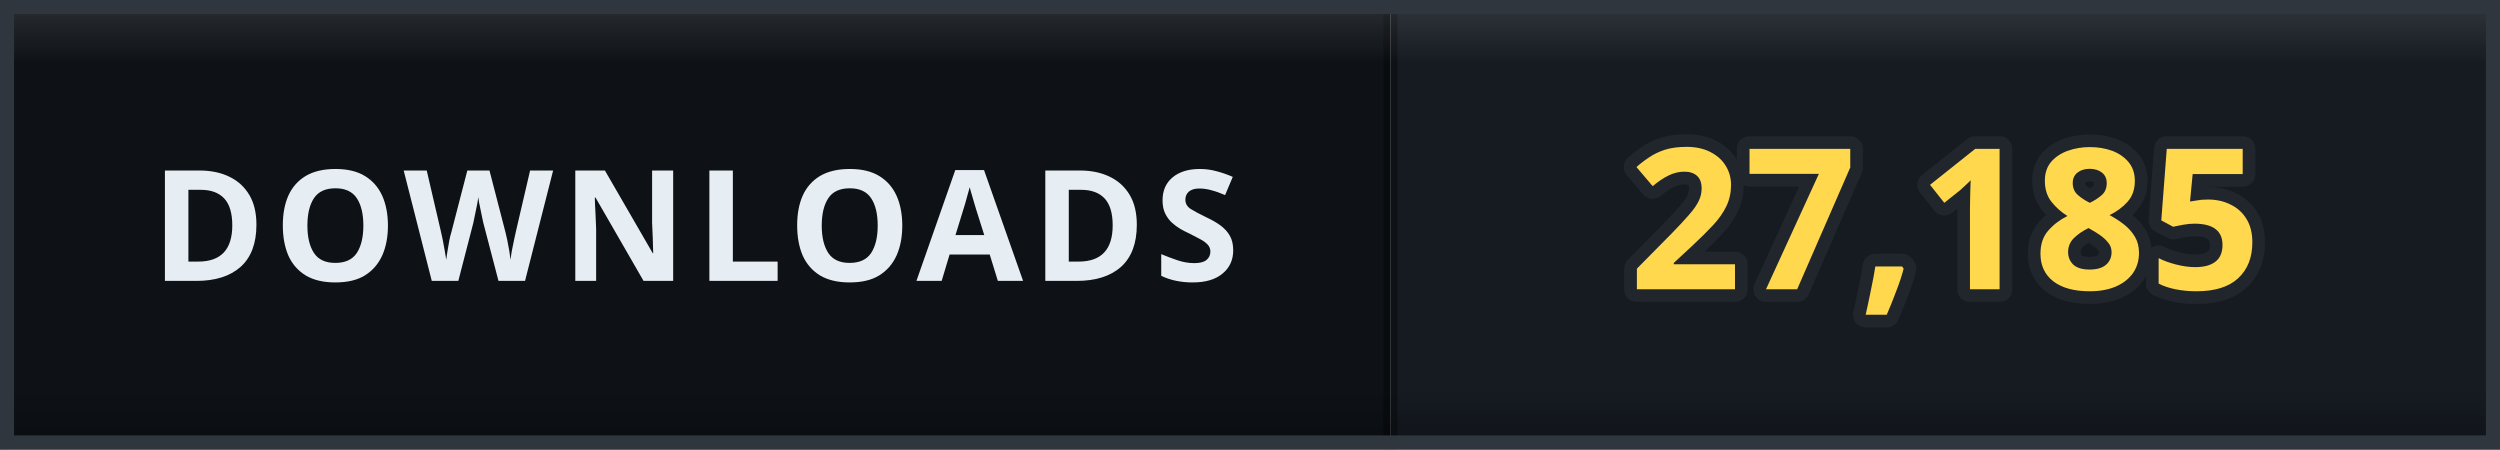
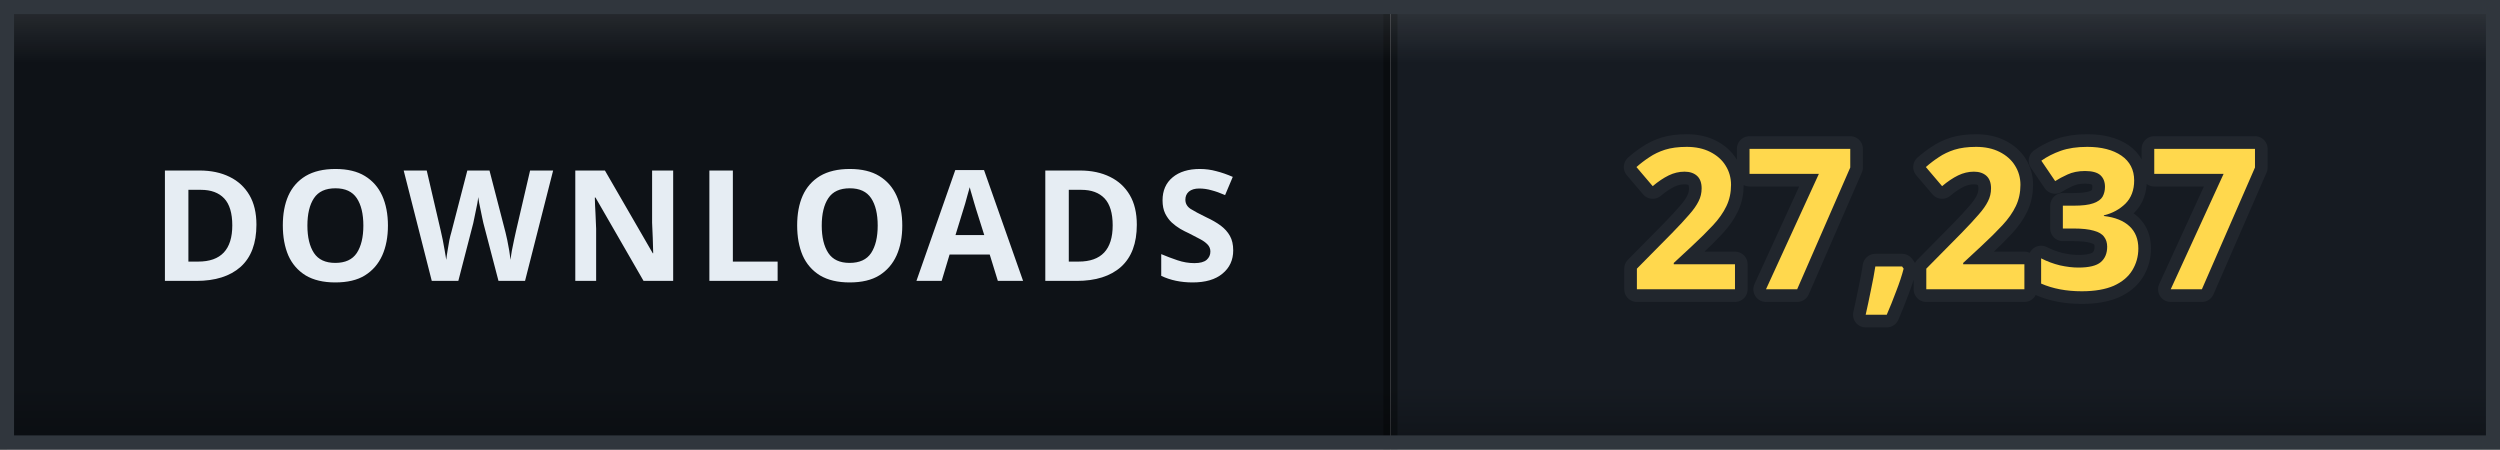
- <svg xmlns="http://www.w3.org/2000/svg" width="178" height="32" viewBox="0 0 178 32" role="img" aria-label="DOWNLOADS: 27,185">
+ <svg xmlns="http://www.w3.org/2000/svg" width="178" height="32" viewBox="0 0 178 32" role="img" aria-label="DOWNLOADS: 27,237">
  <defs>
    <clipPath id="clip">
      <rect width="178" height="32" rx="0" />
    </clipPath>
    <linearGradient id="bevel" x1="0" y1="0" x2="0" y2="1">
      <stop offset="0" stop-color="#ffffff" stop-opacity="0.12" />
      <stop offset="0.14" stop-color="#ffffff" stop-opacity="0" />
      <stop offset="0.86" stop-color="#000000" stop-opacity="0" />
      <stop offset="1" stop-color="#000000" stop-opacity="0.28" />
    </linearGradient>
  </defs>
  <g clip-path="url(#clip)">
    <rect width="0" height="32" fill="#161b22" />
    <rect x="0" width="99" height="32" fill="#0e1217" />
    <rect x="99" width="79" height="32" fill="#161b22" />
    <rect x="-0.5" width="1" height="32" fill="#000000" opacity="0.35" />
    <rect x="98.5" width="1" height="32" fill="#000000" opacity="0.35" />
    <text x="49.5" y="20" font-family="Verdana, 'Segoe UI', sans-serif" font-size="11" font-weight="700" letter-spacing="0.6" fill="#e6edf3" text-anchor="middle">DOWNLOADS</text>
-     <text x="138.5" y="20.6" font-family="Verdana, 'Segoe UI', sans-serif" font-size="14" font-weight="700" letter-spacing="0.2" fill="#ffd84d" stroke="#21262d" stroke-width="1.8" stroke-linejoin="round" paint-order="stroke" text-anchor="middle">27,185</text>
+     <text x="138.5" y="20.6" font-family="Verdana, 'Segoe UI', sans-serif" font-size="14" font-weight="700" letter-spacing="0.2" fill="#ffd84d" stroke="#21262d" stroke-width="1.8" stroke-linejoin="round" paint-order="stroke" text-anchor="middle">27,237</text>
    <rect width="178" height="32" rx="0" fill="url(#bevel)" />
  </g>
  <rect x="0.5" y="0.5" width="177" height="31" rx="0" fill="none" stroke="#30363d" />
</svg>
